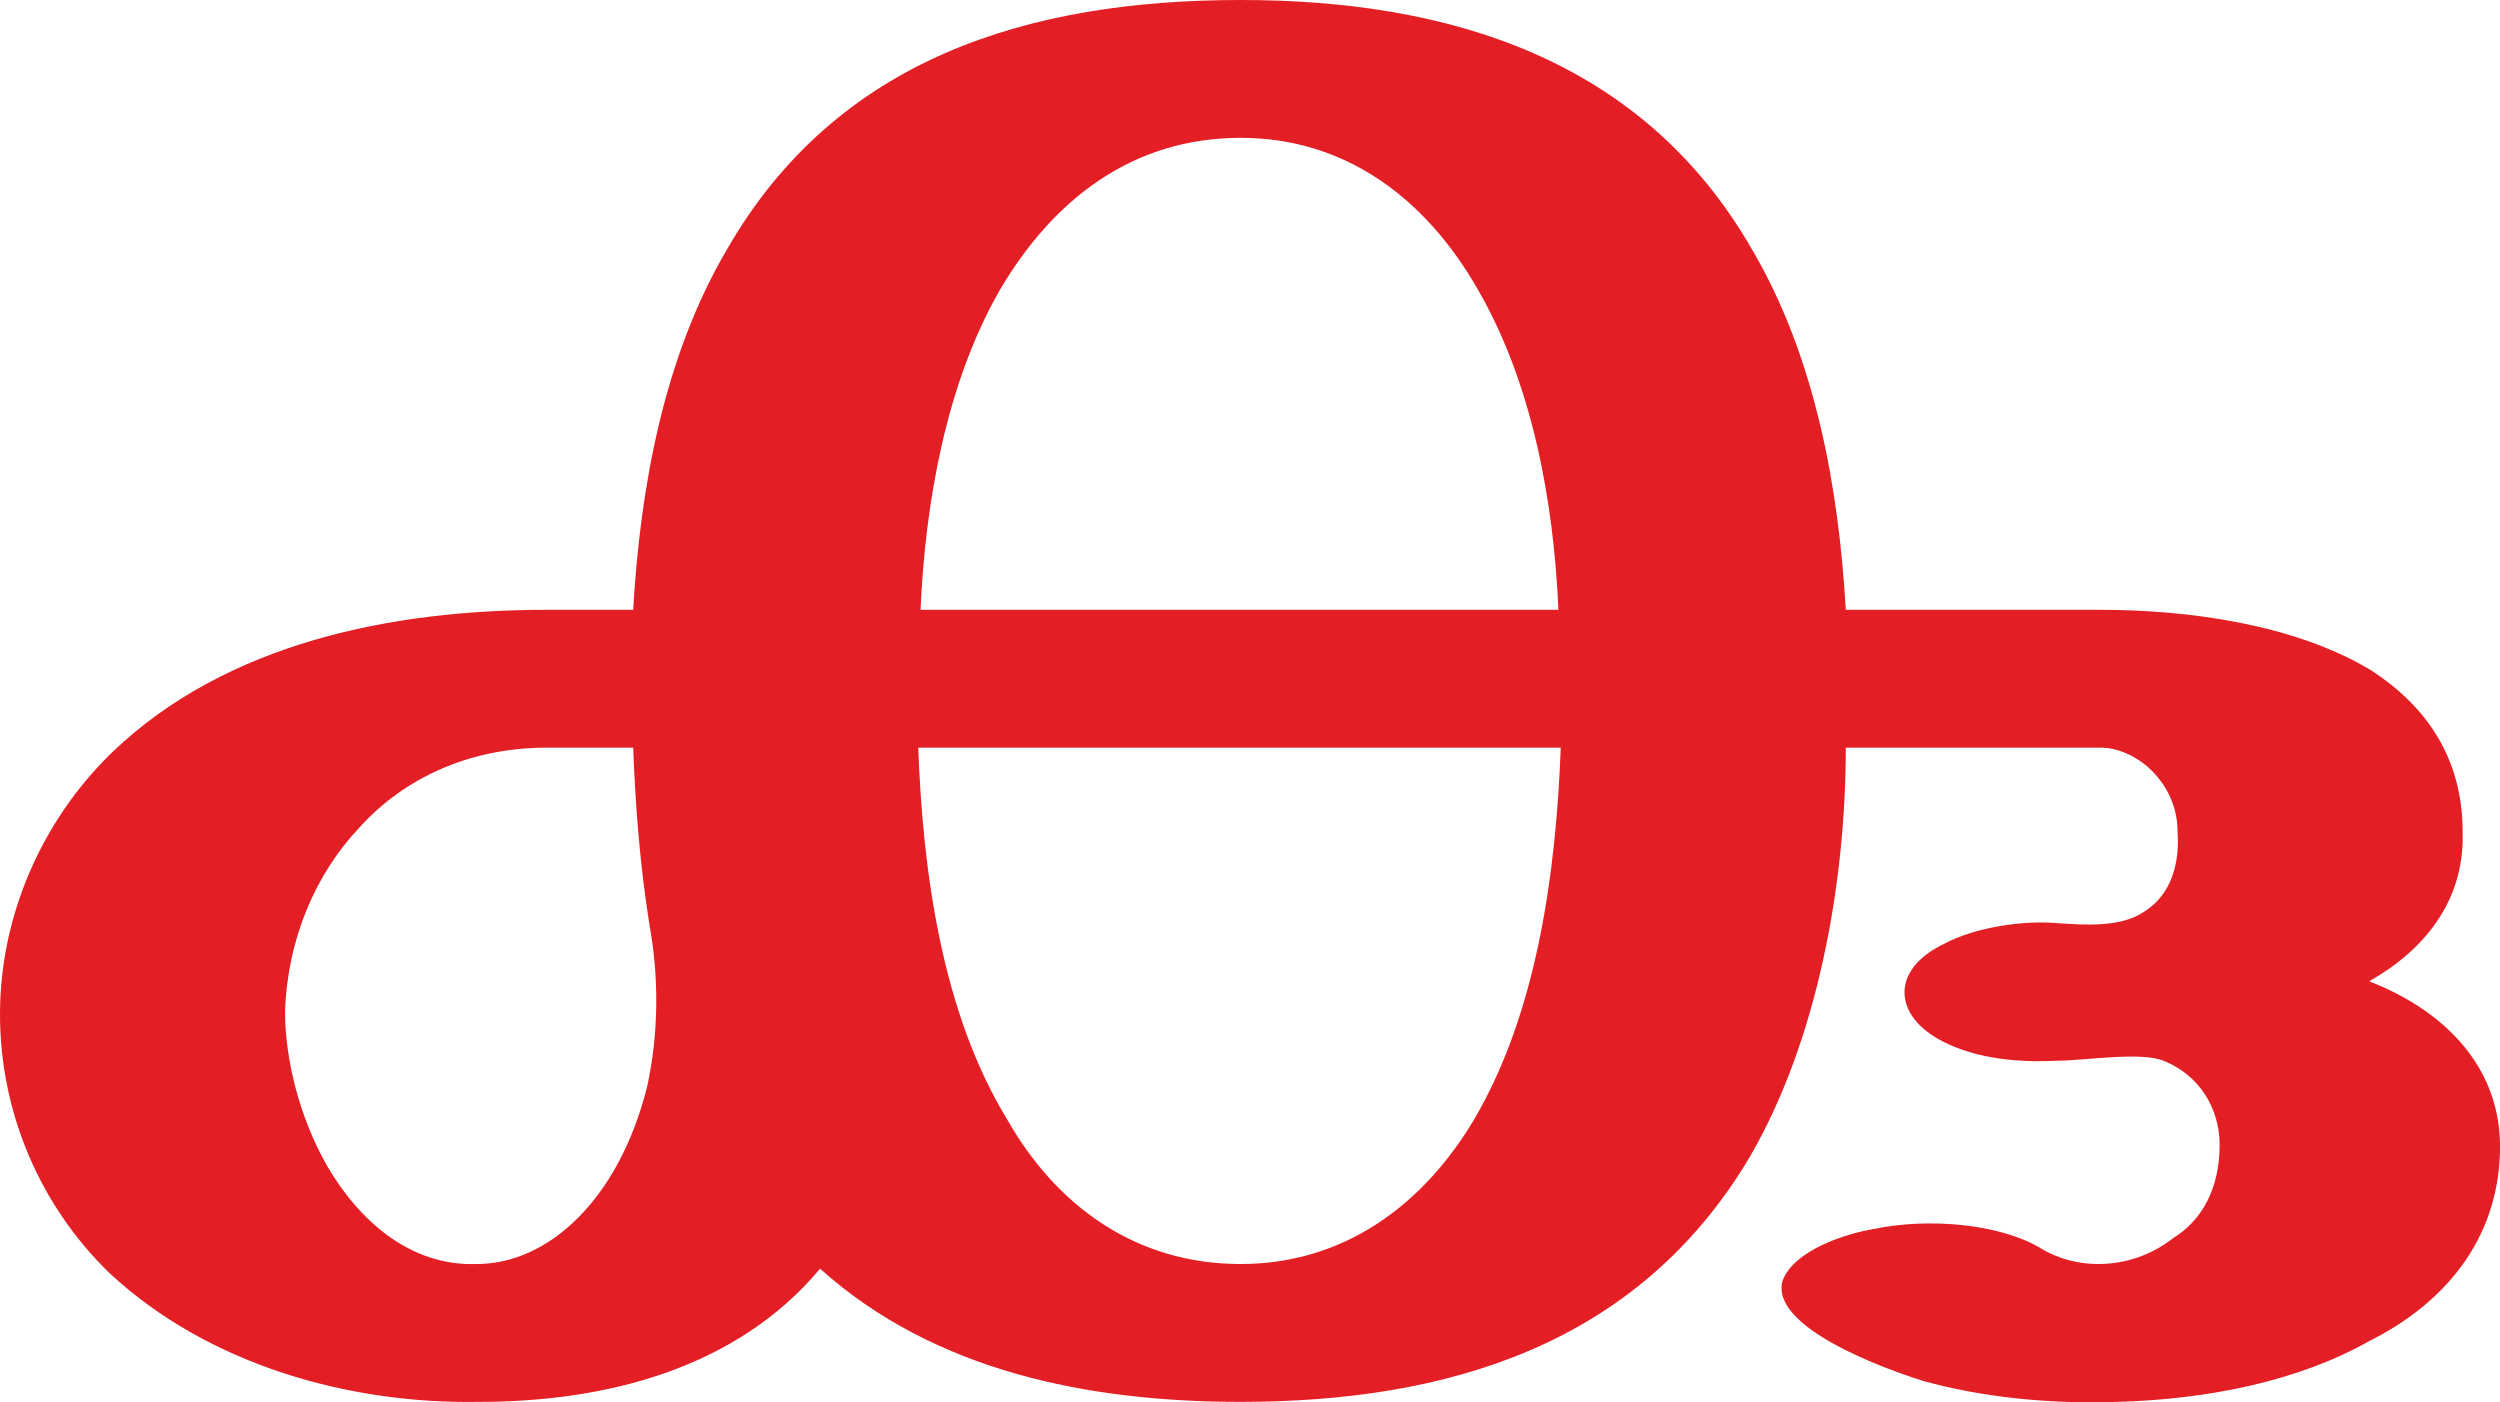
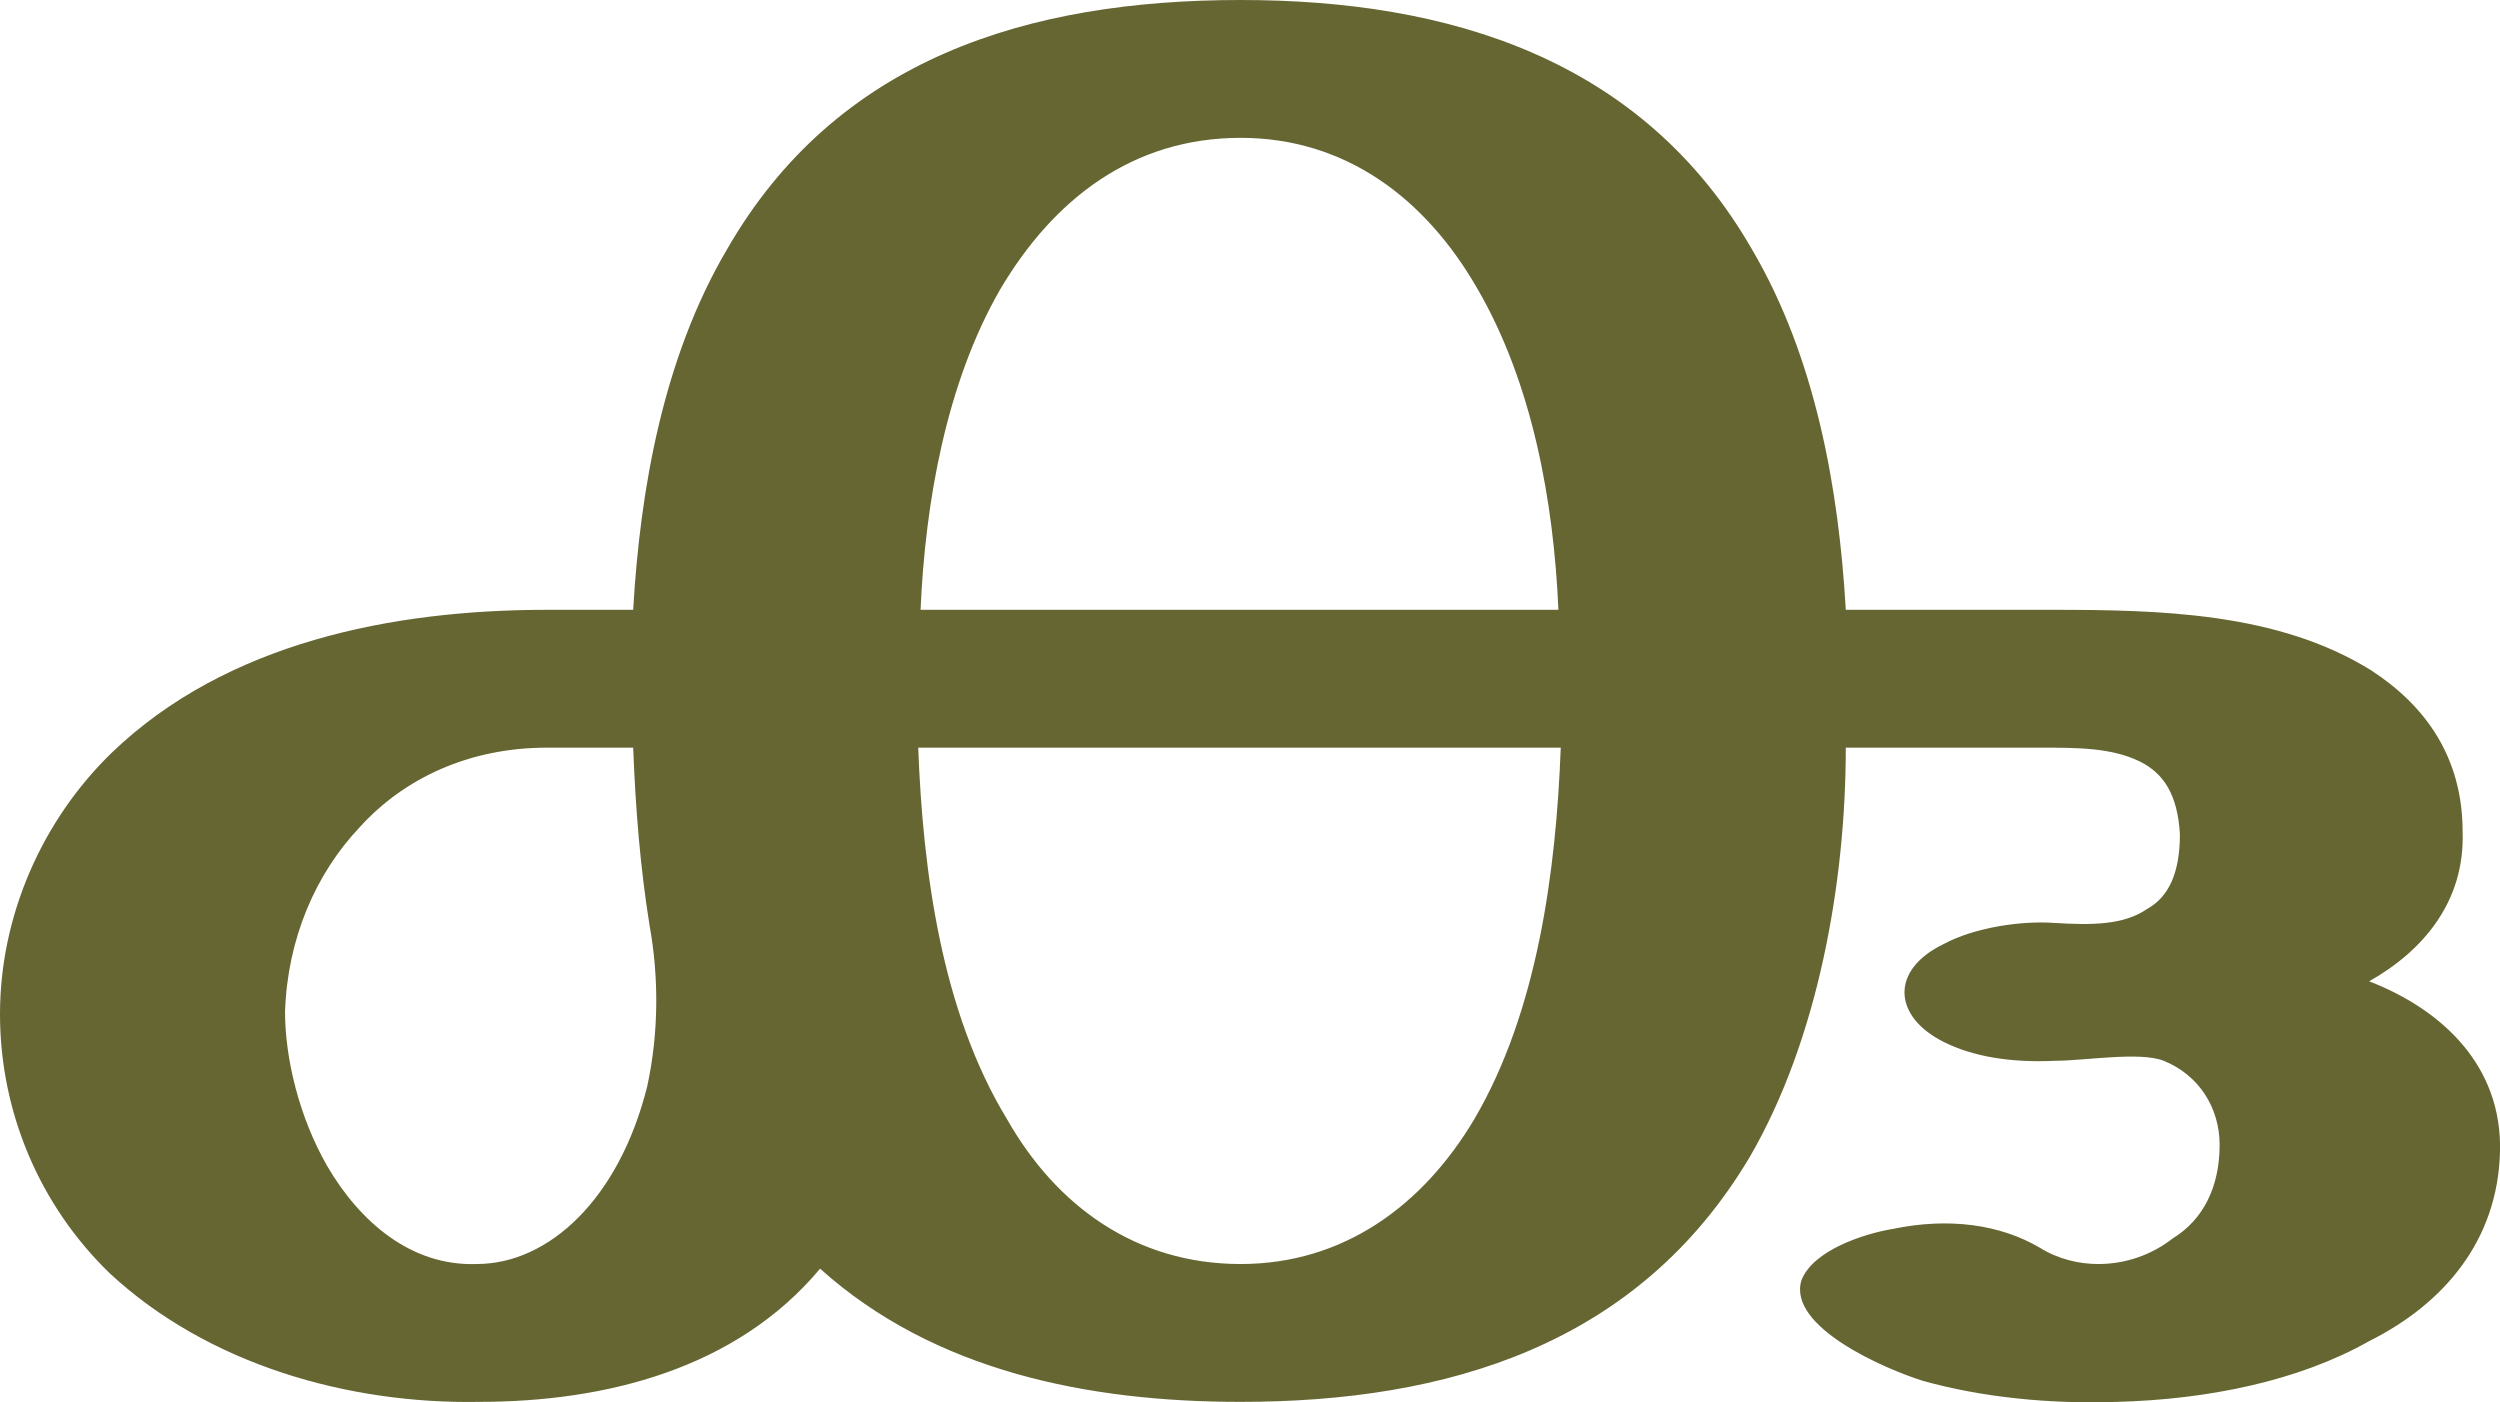
<svg xmlns="http://www.w3.org/2000/svg" xml:space="preserve" width="1070px" height="600px" version="1.1" style="shape-rendering:geometricPrecision; text-rendering:geometricPrecision; image-rendering:optimizeQuality; fill-rule:evenodd; clip-rule:evenodd" viewBox="0 0 1070 600">
  <defs>
    <style type="text/css">
   
-     .fil0 {fill:#E31E24;fill-rule:nonzero}
+     .fil0 {fill:#666633;fill-rule:nonzero}
   
  </style>
  </defs>
  <g id="Layer_x0020_1">
-     <path class="fil0" d="M790 261l109 0c37,0 83,6 116,26 23,15 39,37 39,69 1,30 -17,51 -40,64 31,12 57,36 56,73 -1,38 -24,65 -56,81 -30,17 -69,25 -108,26 -29,1 -58,-2 -83,-9 -16,-5 -66,-23 -60,-43 5,-13 27,-20 39,-22 24,-5 54,-2 71,8 8,5 17,7 25,7 12,0 23,-4 32,-11 13,-8 20,-22 20,-40 0,-16 -9,-30 -24,-36 -10,-4 -34,0 -46,0 -20,1 -36,-2 -48,-8 -22,-11 -23,-31 0,-42 13,-7 33,-10 47,-9 14,1 29,2 39,-5 11,-7 15,-20 14,-34 0,-10 -4,-20 -13,-28 -6,-5 -13,-8 -20,-8l-109 0c0,58 -12,125 -41,175 -48,81 -130,105 -218,105 -65,0 -131,-13 -180,-57 -36,43 -92,57 -146,57 -56,1 -116,-16 -158,-55 -30,-29 -47,-69 -47,-111 0,-42 18,-83 48,-112 49,-47 120,-61 186,-61l37 0c3,-52 13,-108 40,-154 47,-82 129,-107 220,-107 89,0 172,25 219,107 27,46 37,102 40,154l0 0zm-396 0l273 0c-2,-46 -11,-97 -35,-138 -22,-38 -56,-64 -101,-64 -46,0 -80,26 -103,65 -23,40 -32,91 -34,137zm274 59l-275 0c2,53 10,113 38,159 21,37 55,62 100,62 44,0 78,-25 100,-62 27,-46 35,-106 37,-159zm-390 76c-4,-25 -6,-50 -7,-76l-37 0c-33,0 -61,13 -80,34 -19,20 -31,48 -32,79 0,20 6,45 18,66 14,24 36,43 64,42 31,0 61,-28 73,-76 5,-23 5,-47 1,-69z" />
+     <path class="fil0" d="M790 261l88 0c46,0 97,1 137,26 23,15 39,37 39,69 1,30 -17,51 -40,64 31,12 57,36 56,73 -1,38 -24,65 -56,81 -30,17 -69,25 -108,26 -29,1 -58,-2 -83,-9 -16,-5 -58,-23 -52,-43 5,-13 27,-20 39,-22 24,-5 46,-2 63,8 8,5 17,7 25,7 12,0 23,-4 32,-11 13,-8 20,-22 20,-40 0,-16 -9,-30 -24,-36 -10,-4 -34,0 -46,0 -20,1 -36,-2 -48,-8 -22,-11 -23,-31 0,-42 13,-7 33,-10 47,-9 16,1 30,1 40,-6 9,-5 14,-15 14,-32 -1,-17 -7,-26 -17,-31 -12,-6 -27,-6 -42,-6l-84 0c0,58 -12,125 -41,175 -48,81 -130,105 -218,105 -65,0 -131,-13 -180,-57 -36,43 -92,57 -146,57 -56,1 -116,-16 -158,-55 -30,-29 -47,-69 -47,-111 0,-42 18,-83 48,-112 49,-47 120,-61 186,-61l37 0c3,-52 13,-108 40,-154 47,-82 129,-107 220,-107 89,0 172,25 219,107 27,46 37,102 40,154l0 0zm-396 0l273 0c-2,-46 -11,-97 -35,-138 -22,-38 -56,-64 -101,-64 -46,0 -80,26 -103,65 -23,40 -32,91 -34,137zm274 59l-275 0c2,53 10,113 38,159 21,37 55,62 100,62 44,0 78,-25 100,-62 27,-46 35,-106 37,-159zm-390 76c-4,-25 -6,-50 -7,-76l-37 0c-33,0 -61,13 -80,34 -19,20 -31,48 -32,79 0,20 6,45 18,66 14,24 36,43 64,42 31,0 61,-28 73,-76 5,-23 5,-47 1,-69z" />
  </g>
</svg>
